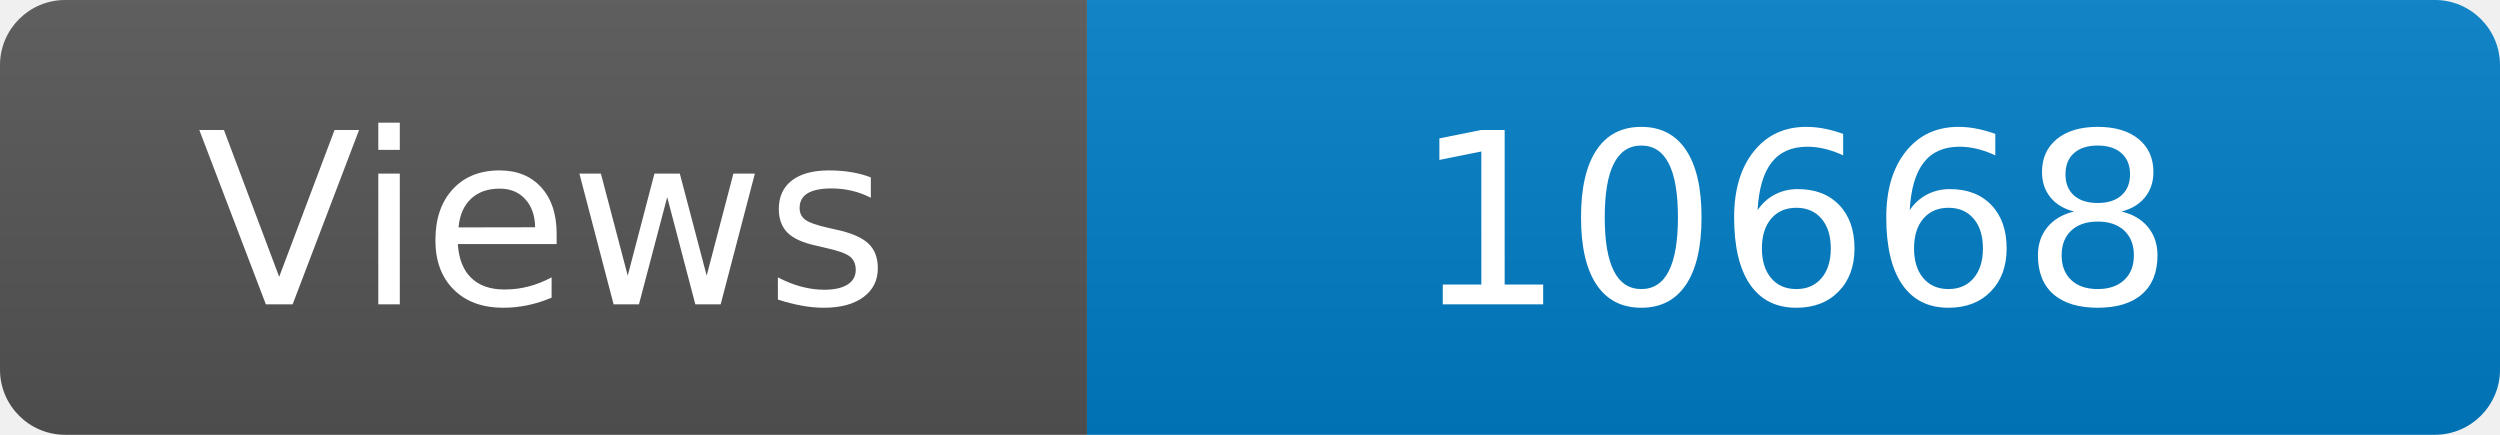
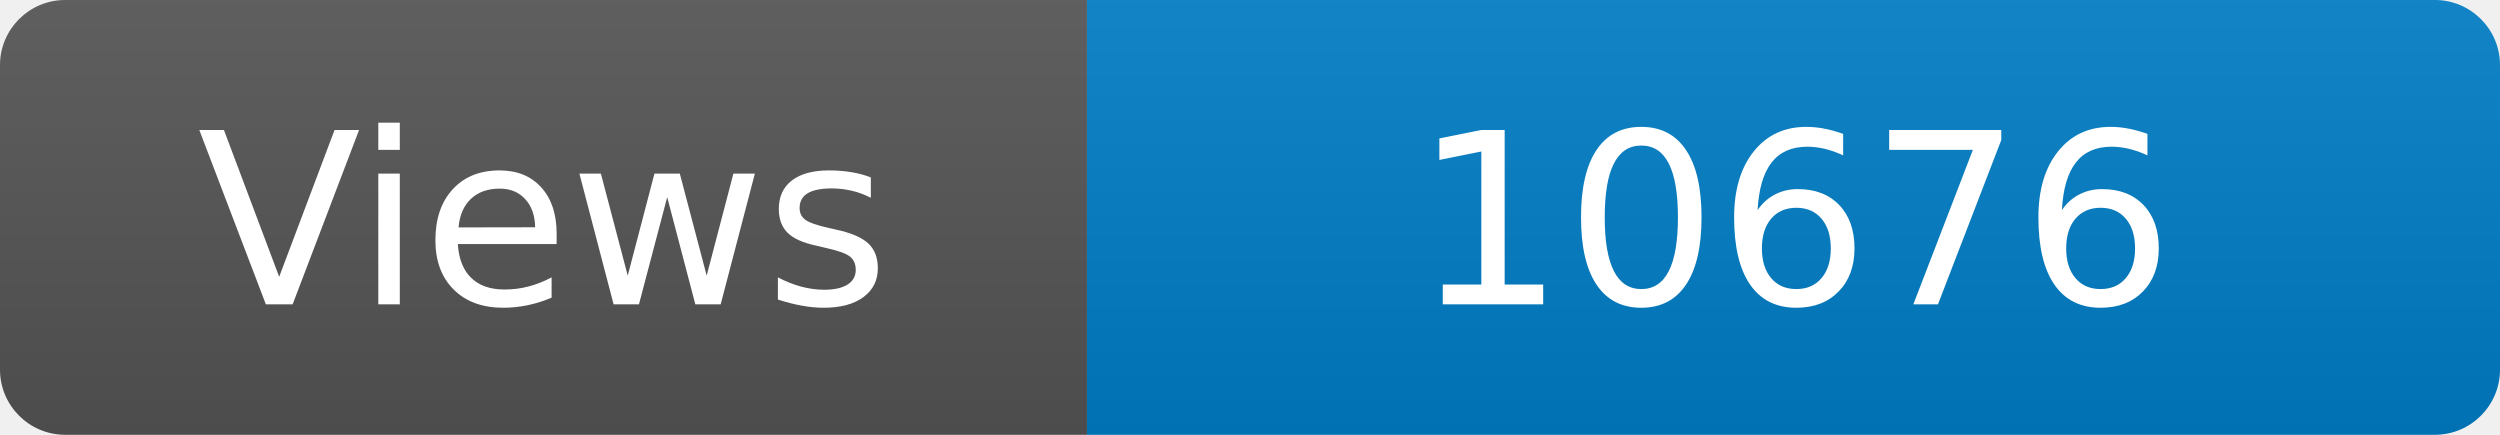
<svg xmlns="http://www.w3.org/2000/svg" width="115" height="20" role="img" aria-label="Maintained?: yes">
  <linearGradient id="s" x2="0" y2="100%">
    <stop offset="0" stop-color="#bbb" stop-opacity=".1" />
    <stop offset="1" stop-opacity=".1" />
  </linearGradient>
  <clipPath id="r">
    <rect width="115" height="20" rx="3" fill="#fff" />
  </clipPath>
  <g clip-path="url(#r)">
    <rect width="50" height="20" fill="#555" />
    <rect x="50" width="160" height="20" fill="#007ec6" />
    <rect width="115" height="20" fill="url(#s)" />
  </g>
  <g fill="#fff" text-anchor="middle" font-family="Verdana,Geneva,DejaVu Sans,sans-serif" font-size="110">
    <text x="250" y="140" transform="scale(.1)" fill="#fff">Views</text>
-     <text x="825" y="140" transform="scale(.1)" fill="#fff">10668</text>
+     <text x="825" y="140" transform="scale(.1)" fill="#fff">10676</text>
  </g>
</svg>
